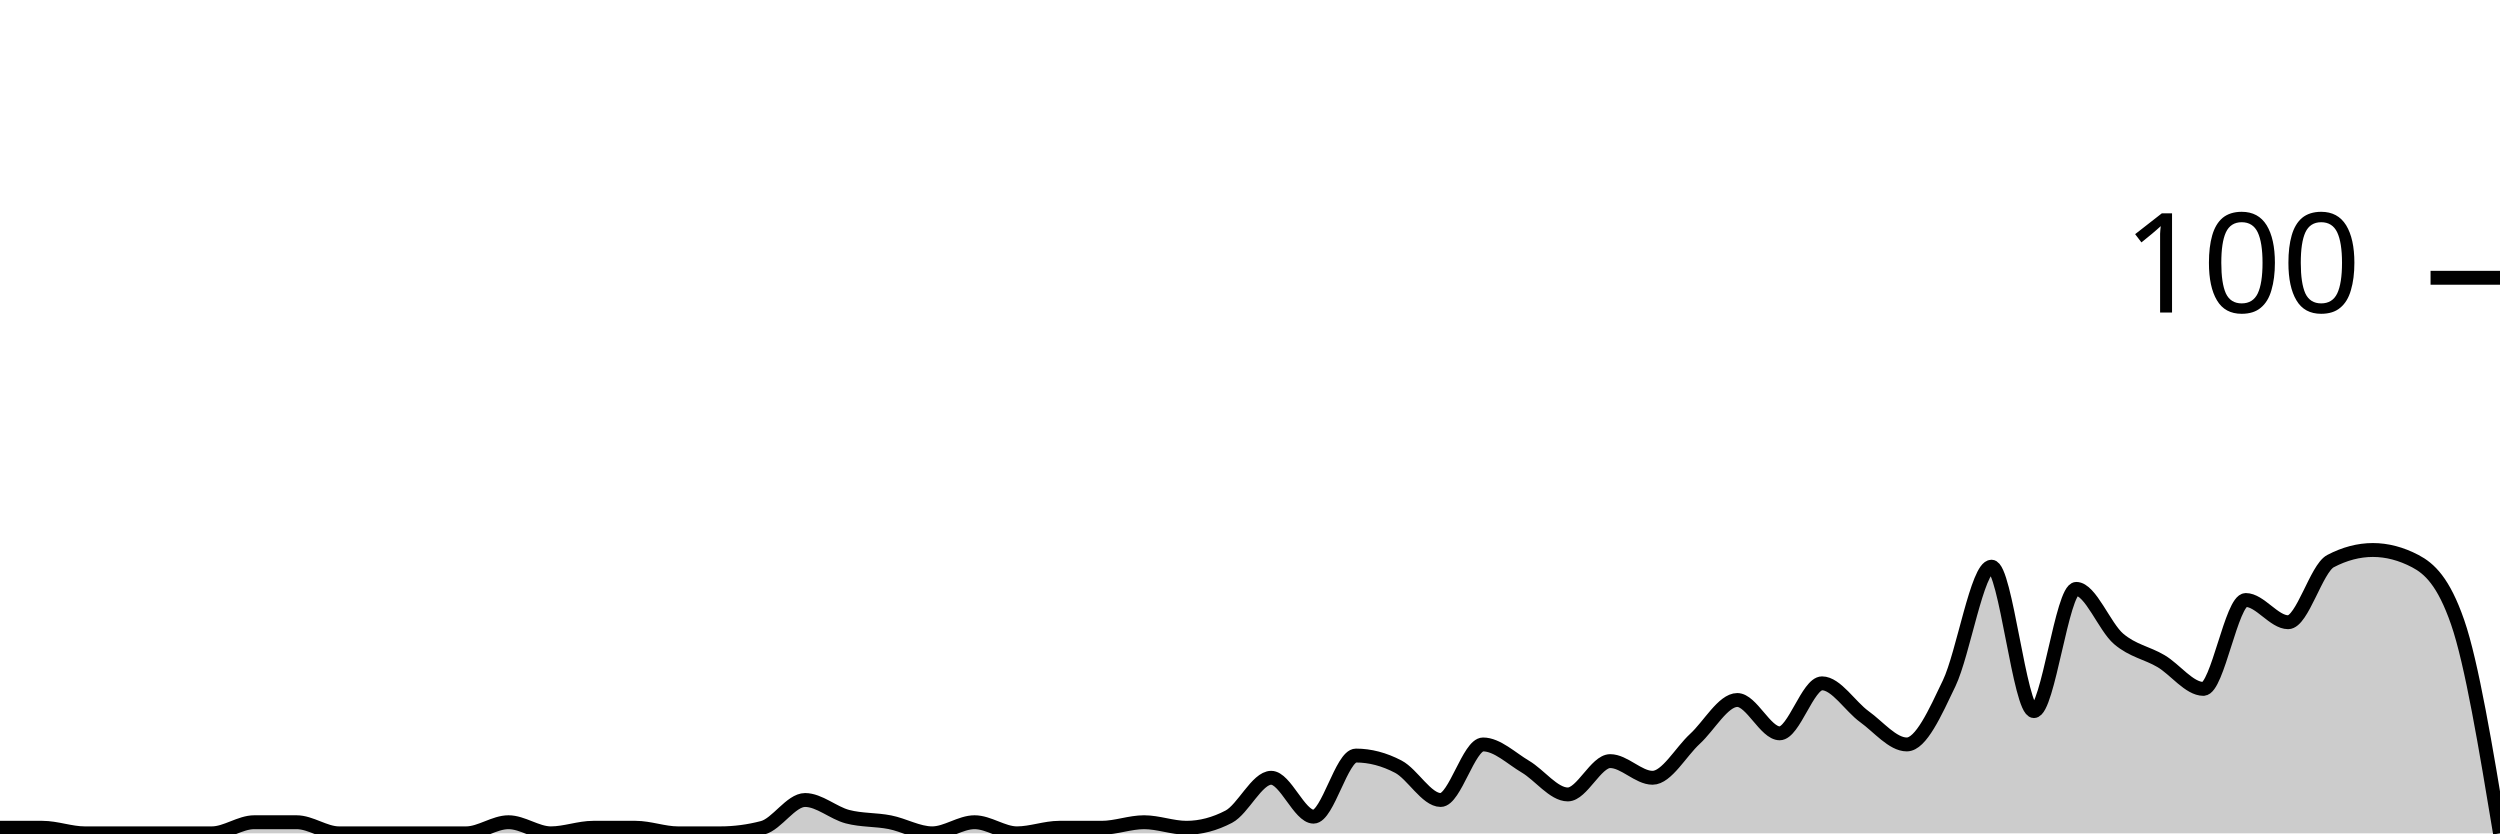
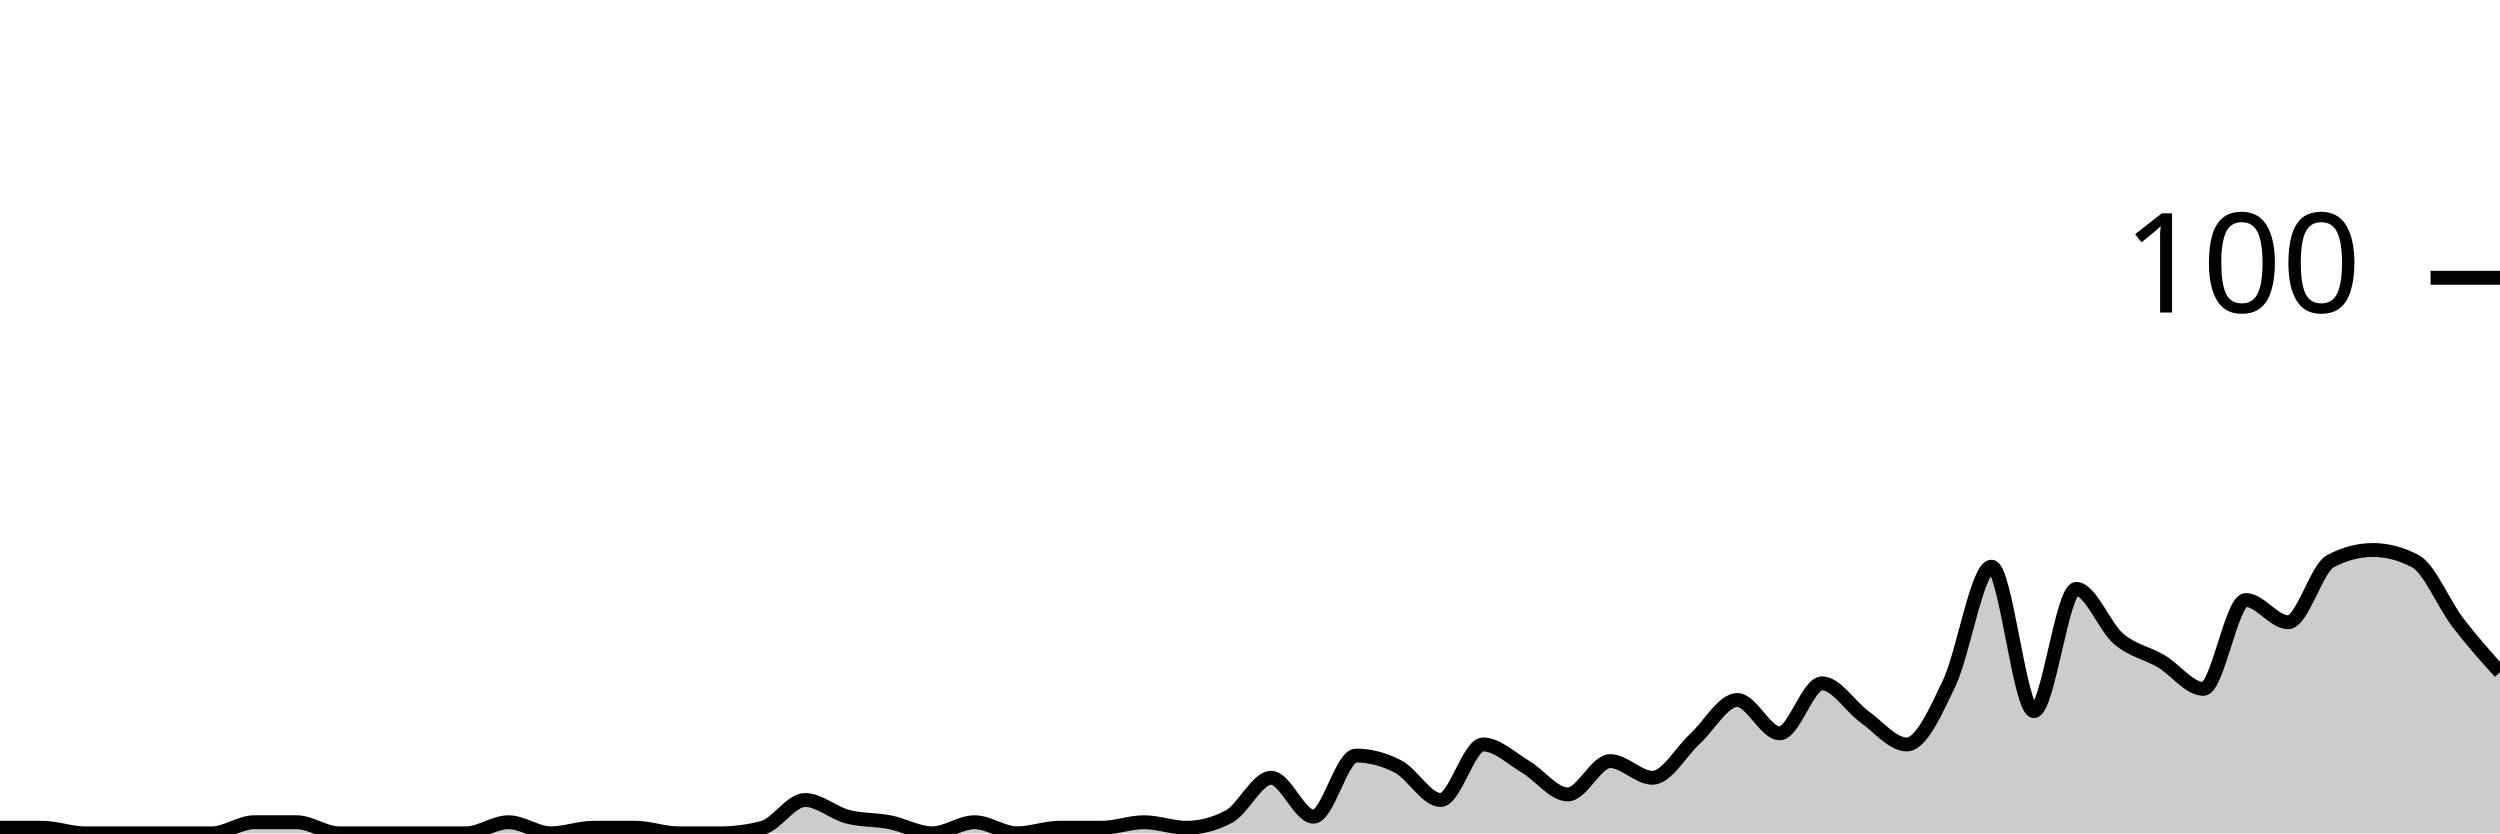
<svg xmlns="http://www.w3.org/2000/svg" viewBox="0 0 180 60">
  <g transform="translate(0,20)">
-     <path class="area" fill="rgba(0, 0, 0, 0.2)" d="M0,39.6C1.017,39.6,2.034,39.6,3.051,39.6C4.068,39.6,5.085,40,6.102,40C7.119,40,8.136,40,9.153,40C10.169,40,11.186,40,12.203,40C13.22,40,14.237,40,15.254,40C16.271,40,17.288,39.2,18.305,39.2C19.322,39.2,20.339,39.2,21.356,39.2C22.373,39.2,23.39,40,24.407,40C25.424,40,26.441,40,27.458,40C28.475,40,29.492,40,30.508,40C31.525,40,32.542,40,33.559,40C34.576,40,35.593,39.2,36.61,39.2C37.627,39.2,38.644,40,39.661,40C40.678,40,41.695,39.6,42.712,39.6C43.729,39.6,44.746,39.6,45.763,39.6C46.78,39.6,47.797,40,48.814,40C49.831,40,50.847,40,51.864,40C52.881,40,53.898,39.867,54.915,39.6C55.932,39.333,56.949,37.6,57.966,37.6C58.983,37.6,60,38.533,61.017,38.8C62.034,39.067,63.051,39,64.068,39.2C65.085,39.4,66.102,40,67.119,40C68.136,40,69.153,39.2,70.169,39.2C71.186,39.2,72.203,40,73.22,40C74.237,40,75.254,39.6,76.271,39.6C77.288,39.6,78.305,39.6,79.322,39.6C80.339,39.6,81.356,39.2,82.373,39.2C83.39,39.2,84.407,39.6,85.424,39.6C86.441,39.6,87.458,39.333,88.475,38.8C89.492,38.267,90.508,36,91.525,36C92.542,36,93.559,38.8,94.576,38.8C95.593,38.8,96.61,34.4,97.627,34.4C98.644,34.4,99.661,34.667,100.678,35.2C101.695,35.733,102.712,37.6,103.729,37.6C104.746,37.6,105.763,33.6,106.78,33.6C107.797,33.6,108.814,34.6,109.831,35.2C110.847,35.8,111.864,37.2,112.881,37.2C113.898,37.2,114.915,34.8,115.932,34.8C116.949,34.8,117.966,36,118.983,36C120,36,121.017,34.133,122.034,33.2C123.051,32.267,124.068,30.4,125.085,30.4C126.102,30.4,127.119,32.8,128.136,32.8C129.153,32.8,130.169,29.2,131.186,29.2C132.203,29.2,133.22,30.867,134.237,31.6C135.254,32.333,136.271,33.6,137.288,33.6C138.305,33.6,139.322,31.333,140.339,29.2C141.356,27.067,142.373,20.8,143.39,20.8C144.407,20.8,145.424,31.2,146.441,31.2C147.458,31.2,148.475,22.4,149.492,22.4C150.508,22.4,151.525,25.133,152.542,26C153.559,26.867,154.576,27,155.593,27.6C156.61,28.2,157.627,29.6,158.644,29.6C159.661,29.6,160.678,23.2,161.695,23.2C162.712,23.2,163.729,24.8,164.746,24.8C165.763,24.8,166.78,20.933,167.797,20.4C168.814,19.867,169.831,19.6,170.847,19.6C171.864,19.6,172.881,19.867,173.898,20.4C174.915,20.933,175.932,21.867,176.949,24.8C177.966,27.733,178.983,33.867,180,40L180,40C178.983,40,177.966,40,176.949,40C175.932,40,174.915,40,173.898,40C172.881,40,171.864,40,170.847,40C169.831,40,168.814,40,167.797,40C166.78,40,165.763,40,164.746,40C163.729,40,162.712,40,161.695,40C160.678,40,159.661,40,158.644,40C157.627,40,156.61,40,155.593,40C154.576,40,153.559,40,152.542,40C151.525,40,150.508,40,149.492,40C148.475,40,147.458,40,146.441,40C145.424,40,144.407,40,143.39,40C142.373,40,141.356,40,140.339,40C139.322,40,138.305,40,137.288,40C136.271,40,135.254,40,134.237,40C133.22,40,132.203,40,131.186,40C130.169,40,129.153,40,128.136,40C127.119,40,126.102,40,125.085,40C124.068,40,123.051,40,122.034,40C121.017,40,120,40,118.983,40C117.966,40,116.949,40,115.932,40C114.915,40,113.898,40,112.881,40C111.864,40,110.847,40,109.831,40C108.814,40,107.797,40,106.78,40C105.763,40,104.746,40,103.729,40C102.712,40,101.695,40,100.678,40C99.661,40,98.644,40,97.627,40C96.61,40,95.593,40,94.576,40C93.559,40,92.542,40,91.525,40C90.508,40,89.492,40,88.475,40C87.458,40,86.441,40,85.424,40C84.407,40,83.39,40,82.373,40C81.356,40,80.339,40,79.322,40C78.305,40,77.288,40,76.271,40C75.254,40,74.237,40,73.22,40C72.203,40,71.186,40,70.169,40C69.153,40,68.136,40,67.119,40C66.102,40,65.085,40,64.068,40C63.051,40,62.034,40,61.017,40C60,40,58.983,40,57.966,40C56.949,40,55.932,40,54.915,40C53.898,40,52.881,40,51.864,40C50.847,40,49.831,40,48.814,40C47.797,40,46.78,40,45.763,40C44.746,40,43.729,40,42.712,40C41.695,40,40.678,40,39.661,40C38.644,40,37.627,40,36.61,40C35.593,40,34.576,40,33.559,40C32.542,40,31.525,40,30.508,40C29.492,40,28.475,40,27.458,40C26.441,40,25.424,40,24.407,40C23.39,40,22.373,40,21.356,40C20.339,40,19.322,40,18.305,40C17.288,40,16.271,40,15.254,40C14.237,40,13.22,40,12.203,40C11.186,40,10.169,40,9.153,40C8.136,40,7.119,40,6.102,40C5.085,40,4.068,40,3.051,40C2.034,40,1.017,40,0,40Z" />
-     <path class="line" stroke="black" fill="none" d="M0,39.6C1.017,39.6,2.034,39.6,3.051,39.6C4.068,39.6,5.085,40,6.102,40C7.119,40,8.136,40,9.153,40C10.169,40,11.186,40,12.203,40C13.22,40,14.237,40,15.254,40C16.271,40,17.288,39.2,18.305,39.2C19.322,39.2,20.339,39.2,21.356,39.2C22.373,39.2,23.39,40,24.407,40C25.424,40,26.441,40,27.458,40C28.475,40,29.492,40,30.508,40C31.525,40,32.542,40,33.559,40C34.576,40,35.593,39.2,36.61,39.2C37.627,39.2,38.644,40,39.661,40C40.678,40,41.695,39.6,42.712,39.6C43.729,39.6,44.746,39.6,45.763,39.6C46.78,39.6,47.797,40,48.814,40C49.831,40,50.847,40,51.864,40C52.881,40,53.898,39.867,54.915,39.6C55.932,39.333,56.949,37.6,57.966,37.6C58.983,37.6,60,38.533,61.017,38.8C62.034,39.067,63.051,39,64.068,39.2C65.085,39.4,66.102,40,67.119,40C68.136,40,69.153,39.2,70.169,39.2C71.186,39.2,72.203,40,73.22,40C74.237,40,75.254,39.6,76.271,39.6C77.288,39.6,78.305,39.6,79.322,39.6C80.339,39.6,81.356,39.2,82.373,39.2C83.39,39.2,84.407,39.6,85.424,39.6C86.441,39.6,87.458,39.333,88.475,38.8C89.492,38.267,90.508,36,91.525,36C92.542,36,93.559,38.8,94.576,38.8C95.593,38.8,96.61,34.4,97.627,34.4C98.644,34.4,99.661,34.667,100.678,35.2C101.695,35.733,102.712,37.6,103.729,37.6C104.746,37.6,105.763,33.6,106.78,33.6C107.797,33.6,108.814,34.6,109.831,35.2C110.847,35.8,111.864,37.2,112.881,37.2C113.898,37.2,114.915,34.8,115.932,34.8C116.949,34.8,117.966,36,118.983,36C120,36,121.017,34.133,122.034,33.2C123.051,32.267,124.068,30.4,125.085,30.4C126.102,30.4,127.119,32.8,128.136,32.8C129.153,32.8,130.169,29.2,131.186,29.2C132.203,29.2,133.22,30.867,134.237,31.6C135.254,32.333,136.271,33.6,137.288,33.6C138.305,33.6,139.322,31.333,140.339,29.2C141.356,27.067,142.373,20.8,143.39,20.8C144.407,20.8,145.424,31.2,146.441,31.2C147.458,31.2,148.475,22.4,149.492,22.4C150.508,22.4,151.525,25.133,152.542,26C153.559,26.867,154.576,27,155.593,27.6C156.61,28.2,157.627,29.6,158.644,29.6C159.661,29.6,160.678,23.2,161.695,23.2C162.712,23.2,163.729,24.8,164.746,24.8C165.763,24.8,166.78,20.933,167.797,20.4C168.814,19.867,169.831,19.6,170.847,19.6C171.864,19.6,172.881,19.867,173.898,20.4C174.915,20.933,175.932,21.867,176.949,24.8C177.966,27.733,178.983,33.867,180,40" />
+     <path class="area" fill="rgba(0, 0, 0, 0.2)" d="M0,39.6C1.017,39.6,2.034,39.6,3.051,39.6C4.068,39.6,5.085,40,6.102,40C7.119,40,8.136,40,9.153,40C10.169,40,11.186,40,12.203,40C13.22,40,14.237,40,15.254,40C16.271,40,17.288,39.2,18.305,39.2C19.322,39.2,20.339,39.2,21.356,39.2C22.373,39.2,23.39,40,24.407,40C25.424,40,26.441,40,27.458,40C28.475,40,29.492,40,30.508,40C31.525,40,32.542,40,33.559,40C34.576,40,35.593,39.2,36.61,39.2C37.627,39.2,38.644,40,39.661,40C40.678,40,41.695,39.6,42.712,39.6C43.729,39.6,44.746,39.6,45.763,39.6C46.78,39.6,47.797,40,48.814,40C49.831,40,50.847,40,51.864,40C52.881,40,53.898,39.867,54.915,39.6C55.932,39.333,56.949,37.6,57.966,37.6C58.983,37.6,60,38.533,61.017,38.8C62.034,39.067,63.051,39,64.068,39.2C65.085,39.4,66.102,40,67.119,40C68.136,40,69.153,39.2,70.169,39.2C71.186,39.2,72.203,40,73.22,40C74.237,40,75.254,39.6,76.271,39.6C77.288,39.6,78.305,39.6,79.322,39.6C80.339,39.6,81.356,39.2,82.373,39.2C83.39,39.2,84.407,39.6,85.424,39.6C86.441,39.6,87.458,39.333,88.475,38.8C89.492,38.267,90.508,36,91.525,36C92.542,36,93.559,38.8,94.576,38.8C95.593,38.8,96.61,34.4,97.627,34.4C98.644,34.4,99.661,34.667,100.678,35.2C101.695,35.733,102.712,37.6,103.729,37.6C104.746,37.6,105.763,33.6,106.78,33.6C107.797,33.6,108.814,34.6,109.831,35.2C110.847,35.8,111.864,37.2,112.881,37.2C113.898,37.2,114.915,34.8,115.932,34.8C116.949,34.8,117.966,36,118.983,36C120,36,121.017,34.133,122.034,33.2C123.051,32.267,124.068,30.4,125.085,30.4C126.102,30.4,127.119,32.8,128.136,32.8C129.153,32.8,130.169,29.2,131.186,29.2C132.203,29.2,133.22,30.867,134.237,31.6C135.254,32.333,136.271,33.6,137.288,33.6C138.305,33.6,139.322,31.333,140.339,29.2C141.356,27.067,142.373,20.8,143.39,20.8C144.407,20.8,145.424,31.2,146.441,31.2C147.458,31.2,148.475,22.4,149.492,22.4C150.508,22.4,151.525,25.133,152.542,26C153.559,26.867,154.576,27,155.593,27.6C156.61,28.2,157.627,29.6,158.644,29.6C159.661,29.6,160.678,23.2,161.695,23.2C162.712,23.2,163.729,24.8,164.746,24.8C165.763,24.8,166.78,20.933,167.797,20.4C168.814,19.867,169.831,19.6,170.847,19.6C171.864,19.6,172.881,19.867,173.898,20.4C174.915,20.933,175.932,23.467,176.949,24.8C177.966,26.133,178.983,27.267,180,28.4L180,40C178.983,40,177.966,40,176.949,40C175.932,40,174.915,40,173.898,40C172.881,40,171.864,40,170.847,40C169.831,40,168.814,40,167.797,40C166.78,40,165.763,40,164.746,40C163.729,40,162.712,40,161.695,40C160.678,40,159.661,40,158.644,40C157.627,40,156.61,40,155.593,40C154.576,40,153.559,40,152.542,40C151.525,40,150.508,40,149.492,40C148.475,40,147.458,40,146.441,40C145.424,40,144.407,40,143.39,40C142.373,40,141.356,40,140.339,40C139.322,40,138.305,40,137.288,40C136.271,40,135.254,40,134.237,40C133.22,40,132.203,40,131.186,40C130.169,40,129.153,40,128.136,40C127.119,40,126.102,40,125.085,40C124.068,40,123.051,40,122.034,40C121.017,40,120,40,118.983,40C117.966,40,116.949,40,115.932,40C114.915,40,113.898,40,112.881,40C111.864,40,110.847,40,109.831,40C108.814,40,107.797,40,106.78,40C105.763,40,104.746,40,103.729,40C102.712,40,101.695,40,100.678,40C99.661,40,98.644,40,97.627,40C96.61,40,95.593,40,94.576,40C93.559,40,92.542,40,91.525,40C90.508,40,89.492,40,88.475,40C87.458,40,86.441,40,85.424,40C84.407,40,83.39,40,82.373,40C81.356,40,80.339,40,79.322,40C78.305,40,77.288,40,76.271,40C75.254,40,74.237,40,73.22,40C72.203,40,71.186,40,70.169,40C69.153,40,68.136,40,67.119,40C66.102,40,65.085,40,64.068,40C63.051,40,62.034,40,61.017,40C60,40,58.983,40,57.966,40C56.949,40,55.932,40,54.915,40C53.898,40,52.881,40,51.864,40C50.847,40,49.831,40,48.814,40C47.797,40,46.78,40,45.763,40C44.746,40,43.729,40,42.712,40C41.695,40,40.678,40,39.661,40C38.644,40,37.627,40,36.61,40C35.593,40,34.576,40,33.559,40C32.542,40,31.525,40,30.508,40C29.492,40,28.475,40,27.458,40C26.441,40,25.424,40,24.407,40C23.39,40,22.373,40,21.356,40C20.339,40,19.322,40,18.305,40C17.288,40,16.271,40,15.254,40C14.237,40,13.22,40,12.203,40C11.186,40,10.169,40,9.153,40C8.136,40,7.119,40,6.102,40C5.085,40,4.068,40,3.051,40C2.034,40,1.017,40,0,40Z" />
+     <path class="line" stroke="black" fill="none" d="M0,39.6C1.017,39.6,2.034,39.6,3.051,39.6C4.068,39.6,5.085,40,6.102,40C7.119,40,8.136,40,9.153,40C10.169,40,11.186,40,12.203,40C13.22,40,14.237,40,15.254,40C16.271,40,17.288,39.2,18.305,39.2C19.322,39.2,20.339,39.2,21.356,39.2C22.373,39.2,23.39,40,24.407,40C25.424,40,26.441,40,27.458,40C28.475,40,29.492,40,30.508,40C31.525,40,32.542,40,33.559,40C34.576,40,35.593,39.2,36.61,39.2C37.627,39.2,38.644,40,39.661,40C40.678,40,41.695,39.6,42.712,39.6C43.729,39.6,44.746,39.6,45.763,39.6C46.78,39.6,47.797,40,48.814,40C49.831,40,50.847,40,51.864,40C52.881,40,53.898,39.867,54.915,39.6C55.932,39.333,56.949,37.6,57.966,37.6C58.983,37.6,60,38.533,61.017,38.8C62.034,39.067,63.051,39,64.068,39.2C65.085,39.4,66.102,40,67.119,40C68.136,40,69.153,39.2,70.169,39.2C71.186,39.2,72.203,40,73.22,40C74.237,40,75.254,39.6,76.271,39.6C77.288,39.6,78.305,39.6,79.322,39.6C80.339,39.6,81.356,39.2,82.373,39.2C83.39,39.2,84.407,39.6,85.424,39.6C86.441,39.6,87.458,39.333,88.475,38.8C89.492,38.267,90.508,36,91.525,36C92.542,36,93.559,38.8,94.576,38.8C95.593,38.8,96.61,34.4,97.627,34.4C98.644,34.4,99.661,34.667,100.678,35.2C101.695,35.733,102.712,37.6,103.729,37.6C104.746,37.6,105.763,33.6,106.78,33.6C107.797,33.6,108.814,34.6,109.831,35.2C110.847,35.8,111.864,37.2,112.881,37.2C113.898,37.2,114.915,34.8,115.932,34.8C116.949,34.8,117.966,36,118.983,36C120,36,121.017,34.133,122.034,33.2C123.051,32.267,124.068,30.4,125.085,30.4C126.102,30.4,127.119,32.8,128.136,32.8C129.153,32.8,130.169,29.2,131.186,29.2C132.203,29.2,133.22,30.867,134.237,31.6C135.254,32.333,136.271,33.6,137.288,33.6C138.305,33.6,139.322,31.333,140.339,29.2C141.356,27.067,142.373,20.8,143.39,20.8C144.407,20.8,145.424,31.2,146.441,31.2C147.458,31.2,148.475,22.4,149.492,22.4C150.508,22.4,151.525,25.133,152.542,26C153.559,26.867,154.576,27,155.593,27.6C156.61,28.2,157.627,29.6,158.644,29.6C159.661,29.6,160.678,23.2,161.695,23.2C162.712,23.2,163.729,24.8,164.746,24.8C165.763,24.8,166.78,20.933,167.797,20.4C168.814,19.867,169.831,19.6,170.847,19.6C171.864,19.6,172.881,19.867,173.898,20.4C174.915,20.933,175.932,23.467,176.949,24.8C177.966,26.133,178.983,27.267,180,28.4" />
    <path class="axis-ceiling" stroke-width="1" stroke="black" fill="none" d="M175,0L180,0" />
    <text class="axis-ceiling-label" font-family="sans-serif" text-anchor="end" font-size="10px" x="170" y="2.5">100</text>
  </g>
</svg>
